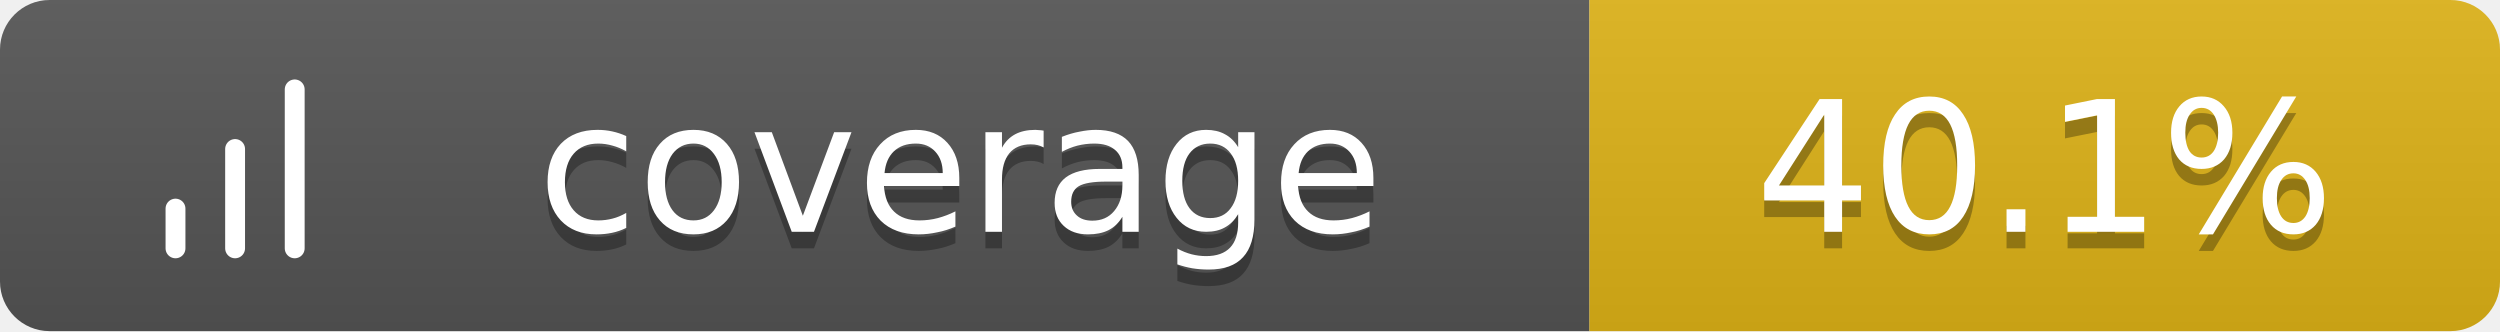
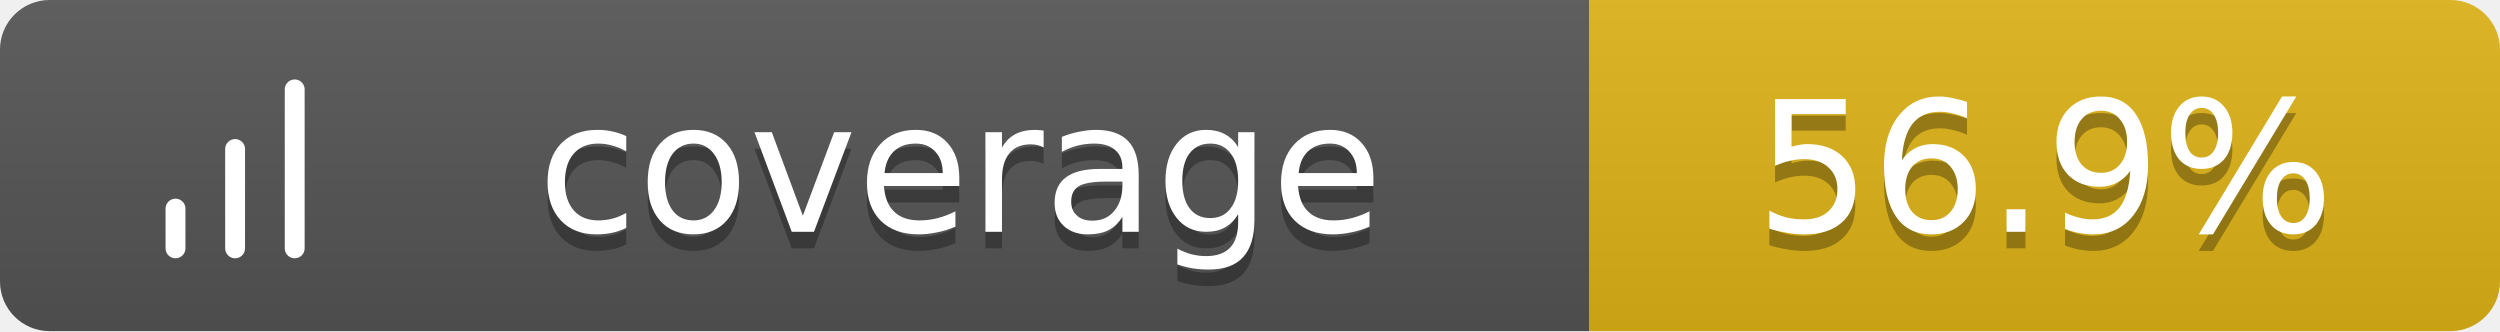
<svg xmlns="http://www.w3.org/2000/svg" width="151" height="20">
  <linearGradient id="b" x2="0" y2="100%">
    <stop offset="0" stop-color="#bbb" stop-opacity=".1" />
    <stop offset="1" stop-opacity=".1" />
  </linearGradient>
  <clipPath id="a">
    <rect width="151" height="20" rx="3" fill="#fff" />
  </clipPath>
  <g clip-path="url(#a)">
    <path fill="#555" d="M0 0h96v20H0z" />
    <path fill="#dfb317" d="M96 0h55v20H96z" />
    <path fill="url(#b)" d="M0 0h151v20H0z" />
  </g>
  <g fill="#fff" text-anchor="middle" font-family="Verdana,Geneva,DejaVu Sans,sans-serif" text-rendering="geometricPrecision" font-size="11">
    <g transform="translate(7, 3) scale(0.6)">
      <path d="M12 20V10M18 20V4M6 20v-4" stroke="#fff" stroke-width="2" stroke-linecap="round" stroke-linejoin="round" fill="none" />
    </g>
    <text x="58.0" y="15" fill="#010101" fill-opacity=".3">coverage</text>
    <text x="58.0" y="14">coverage</text>
-     <text x="123.5" y="15" fill="#010101" fill-opacity=".3">40.1%</text>
-     <text x="123.5" y="14">40.1%</text>
+     <text x="123.5" y="15" fill="#010101" fill-opacity=".3">56.9%</text>
+     <text x="123.5" y="14">56.9%</text>
  </g>
</svg>
